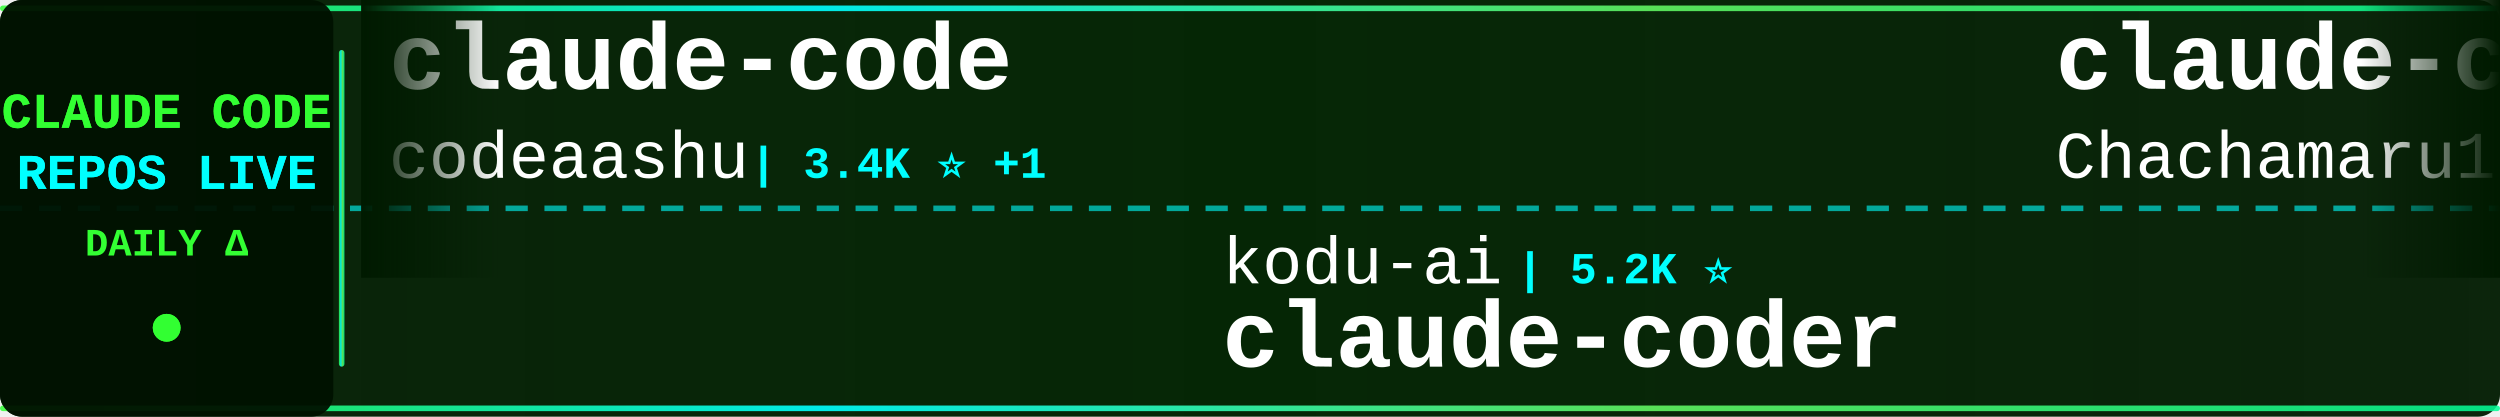
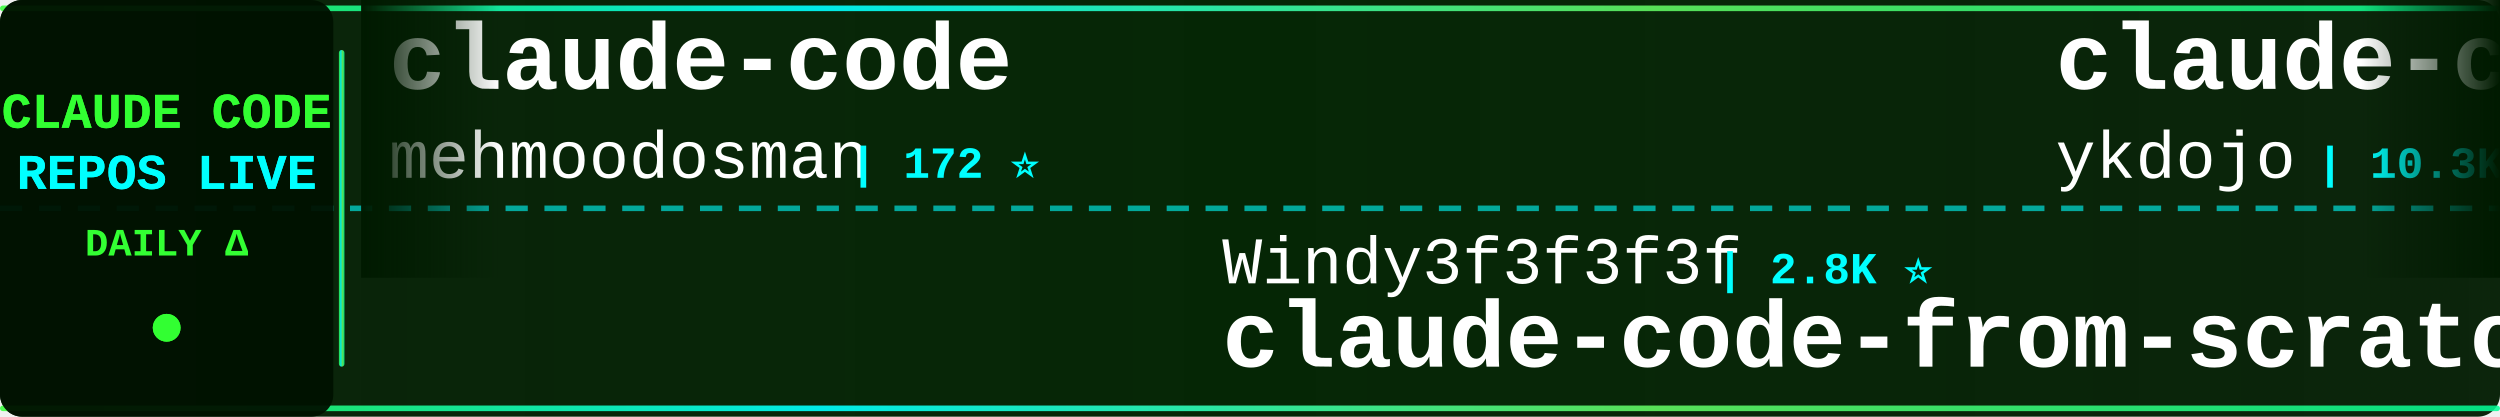
<svg xmlns="http://www.w3.org/2000/svg" width="900" height="150">
  <defs>
    <linearGradient id="tickerBg" x1="0%" y1="0%" x2="100%" y2="0%">
      <stop offset="0%" style="stop-color:#001a00;stop-opacity:0.95" />
      <stop offset="50%" style="stop-color:#002200;stop-opacity:0.98" />
      <stop offset="100%" style="stop-color:#001a00;stop-opacity:0.95" />
    </linearGradient>
    <linearGradient id="borderGrad" x1="0%" y1="0%" x2="100%" y2="0%">
      <stop offset="0%" style="stop-color:#33ff33;stop-opacity:0.85">
        <animate attributeName="stop-opacity" values="0.85;1;0.85" dur="2s" repeatCount="indefinite" />
      </stop>
      <stop offset="33%" style="stop-color:#00ffff;stop-opacity:0.9">
        <animate attributeName="stop-opacity" values="0.9;1;0.9" dur="2.2s" repeatCount="indefinite" />
      </stop>
      <stop offset="66%" style="stop-color:#66ff66;stop-opacity:0.85">
        <animate attributeName="stop-opacity" values="0.85;1;0.85" dur="1.8s" repeatCount="indefinite" />
      </stop>
      <stop offset="100%" style="stop-color:#00ff99;stop-opacity:0.85">
        <animate attributeName="stop-opacity" values="0.85;1;0.85" dur="2s" repeatCount="indefinite" />
      </stop>
    </linearGradient>
    <filter id="textGlow">
      <feGaussianBlur stdDeviation="0.1" result="coloredBlur" />
      <feMerge>
        <feMergeNode in="coloredBlur" />
        <feMergeNode in="SourceGraphic" />
      </feMerge>
    </filter>
    <filter id="metricGlow">
      <feGaussianBlur stdDeviation="0.2" result="coloredBlur" />
      <feMerge>
        <feMergeNode in="coloredBlur" />
        <feMergeNode in="SourceGraphic" />
      </feMerge>
    </filter>
    <linearGradient id="leftFade" x1="0%" y1="0%" x2="100%" y2="0%">
      <stop offset="0%" style="stop-color:#001a00;stop-opacity:1" />
      <stop offset="100%" style="stop-color:#001a00;stop-opacity:0" />
    </linearGradient>
    <linearGradient id="rightFade" x1="0%" y1="0%" x2="100%" y2="0%">
      <stop offset="0%" style="stop-color:#001a00;stop-opacity:0" />
      <stop offset="100%" style="stop-color:#001a00;stop-opacity:1" />
    </linearGradient>
  </defs>
  <rect width="900" height="150" fill="url(#tickerBg)" rx="8" />
  <rect x="0" y="2" width="900" height="2" fill="url(#borderGrad)" rx="1" />
  <rect x="0" y="146" width="900" height="2" fill="url(#borderGrad)" rx="1" />
  <line x1="0" y1="75" x2="900" y2="75" stroke="#00ffff" stroke-width="2" stroke-dasharray="8 6" opacity="0.6" />
  <rect x="0" y="0" width="120" height="150" fill="#001100" opacity="0.95" rx="8" />
  <text x="60" y="46" font-family="'Courier New', monospace" font-size="18" font-weight="bold" fill="#33ff33" text-anchor="middle" filter="url(#textGlow)">
    CLAUDE CODE
  </text>
  <text x="60" y="68" font-family="'Courier New', monospace" font-size="18" font-weight="bold" fill="#00ffff" text-anchor="middle" filter="url(#textGlow)">
    REPOS LIVE
  </text>
  <text x="60" y="92" font-family="'Courier New', monospace" font-size="14" font-weight="bold" fill="#33ff33" text-anchor="middle">
    DAILY Δ
  </text>
  <circle cx="60" cy="118" r="5" fill="#33ff33" filter="url(#metricGlow)">
    <animate attributeName="r" values="4;6;4" dur="1.5s" repeatCount="indefinite" />
    <animate attributeName="opacity" values="0.6;1;0.6" dur="1.5s" repeatCount="indefinite" />
  </circle>
  <rect x="122" y="18" width="2" height="114" fill="url(#borderGrad)" rx="1" />
  <clipPath id="tickerClip">
    <rect x="130" y="0" width="770" height="150" />
  </clipPath>
  <g clip-path="url(#tickerClip)">
    <g id="tickerItems">
      <animateTransform attributeName="transform" attributeType="XML" type="translate" from="0 0" to="-3000 0" dur="54s" repeatCount="indefinite" />
      <g transform="translate(0, 0)">
        <text x="140" y="32" font-family="'Courier New', monospace" font-size="34" font-weight="bold" fill="#ffffff">claude-code</text>
-         <text x="140" y="64" font-family="'Courier New', monospace" font-size="24" font-weight="normal" fill="#ffffff" opacity="1.0">codeaashu</text>
-         <text x="270" y="64" font-family="'Courier New', monospace" font-size="16" font-weight="bold" fill="#00ffff"> | 3.4K ⭐ +1</text>
+         <text x="140" y="64" font-family="'Courier New', monospace" font-size="24" font-weight="normal" fill="#ffffff" opacity="1.0">mehmoodosman</text>
+         <text x="306" y="64" font-family="'Courier New', monospace" font-size="16" font-weight="bold" fill="#00ffff"> | 172 ⭐</text>
      </g>
      <g transform="translate(300, 0)">
-         <text x="140" y="102" font-family="'Courier New', monospace" font-size="24" font-weight="normal" fill="#ffffff" opacity="1.0">kodu-ai</text>
-         <text x="246" y="102" font-family="'Courier New', monospace" font-size="16" font-weight="bold" fill="#00ffff"> | 5.2K ⭐</text>
-         <text x="140" y="132" font-family="'Courier New', monospace" font-size="34" font-weight="bold" fill="#ffffff">claude-coder</text>
+         <text x="140" y="102" font-family="'Courier New', monospace" font-size="24" font-weight="normal" fill="#ffffff" opacity="1.0">Windy3f3f3f3f</text>
+         <text x="318" y="102" font-family="'Courier New', monospace" font-size="16" font-weight="bold" fill="#00ffff"> | 2.8K ⭐</text>
+         <text x="140" y="132" font-family="'Courier New', monospace" font-size="34" font-weight="bold" fill="#ffffff">claude-code-from-scratch</text>
      </g>
      <g transform="translate(600, 0)">
-         <text x="140" y="32" font-family="'Courier New', monospace" font-size="34" font-weight="bold" fill="#ffffff">claude-code-harness</text>
-         <text x="140" y="64" font-family="'Courier New', monospace" font-size="24" font-weight="normal" fill="#ffffff" opacity="1.0">Chachamaru127</text>
-         <text x="318" y="64" font-family="'Courier New', monospace" font-size="16" font-weight="bold" fill="#00ffff"> | 3.2K ⭐ +2</text>
+         <text x="140" y="32" font-family="'Courier New', monospace" font-size="34" font-weight="bold" fill="#ffffff">claude-code-tips</text>
+         <text x="140" y="64" font-family="'Courier New', monospace" font-size="24" font-weight="normal" fill="#ffffff" opacity="1.0">ykdojo</text>
+         <text x="234" y="64" font-family="'Courier New', monospace" font-size="16" font-weight="bold" fill="#00ffff"> | 10.3K ⭐ +2</text>
      </g>
      <g transform="translate(900, 0)">
-         <text x="140" y="102" font-family="'Courier New', monospace" font-size="24" font-weight="normal" fill="#ffffff" opacity="1.0">VineeTagarwaL-code</text>
-         <text x="378" y="102" font-family="'Courier New', monospace" font-size="16" font-weight="bold" fill="#00ffff"> | 272 ⭐</text>
+         <text x="140" y="102" font-family="'Courier New', monospace" font-size="24" font-weight="normal" fill="#ffffff" opacity="1.0">davila7</text>
+         <text x="246" y="102" font-family="'Courier New', monospace" font-size="16" font-weight="bold" fill="#00ffff"> | 33.1K ⭐ +10</text>
+         <text x="140" y="132" font-family="'Courier New', monospace" font-size="34" font-weight="bold" fill="#ffffff">claude-code-templates</text>
+       </g>
+       <g transform="translate(1200, 0)">
+         <text x="140" y="32" font-family="'Courier New', monospace" font-size="34" font-weight="bold" fill="#ffffff">my-claude-code-setup</text>
+         <text x="140" y="64" font-family="'Courier New', monospace" font-size="24" font-weight="normal" fill="#ffffff" opacity="1.0">centminmod</text>
+         <text x="282" y="64" font-family="'Courier New', monospace" font-size="16" font-weight="bold" fill="#00ffff"> | 2.7K ⭐</text>
+       </g>
+       <g transform="translate(1500, 0)">
+         <text x="140" y="102" font-family="'Courier New', monospace" font-size="24" font-weight="normal" fill="#ffffff" opacity="1.0">claude-code-best</text>
+         <text x="354" y="102" font-family="'Courier New', monospace" font-size="16" font-weight="bold" fill="#00ffff"> | 23.2K ⭐ +3</text>
        <text x="140" y="132" font-family="'Courier New', monospace" font-size="34" font-weight="bold" fill="#ffffff">claude-code</text>
      </g>
-       <g transform="translate(1200, 0)">
-         <text x="140" y="32" font-family="'Courier New', monospace" font-size="34" font-weight="bold" fill="#ffffff">claude-code-video-toolki...</text>
-         <text x="140" y="64" font-family="'Courier New', monospace" font-size="24" font-weight="normal" fill="#ffffff" opacity="1.0">digitalsamba</text>
-         <text x="306" y="64" font-family="'Courier New', monospace" font-size="16" font-weight="bold" fill="#00ffff"> | 2.4K ⭐ +2</text>
-       </g>
-       <g transform="translate(1500, 0)">
-         <text x="140" y="102" font-family="'Courier New', monospace" font-size="24" font-weight="normal" fill="#ffffff" opacity="1.0">shanraisshan</text>
-         <text x="306" y="102" font-family="'Courier New', monospace" font-size="16" font-weight="bold" fill="#00ffff"> | 68.5K ⭐ +18</text>
-         <text x="140" y="132" font-family="'Courier New', monospace" font-size="34" font-weight="bold" fill="#ffffff">claude-code-best-practic...</text>
-       </g>
      <g transform="translate(1800, 0)">
-         <text x="140" y="32" font-family="'Courier New', monospace" font-size="34" font-weight="bold" fill="#ffffff">claude-code-tips</text>
-         <text x="140" y="64" font-family="'Courier New', monospace" font-size="24" font-weight="normal" fill="#ffffff" opacity="1.0">ykdojo</text>
-         <text x="234" y="64" font-family="'Courier New', monospace" font-size="16" font-weight="bold" fill="#00ffff"> | 10.3K ⭐ -1</text>
+         <text x="140" y="32" font-family="'Courier New', monospace" font-size="34" font-weight="bold" fill="#ffffff">claude-code</text>
+         <text x="140" y="64" font-family="'Courier New', monospace" font-size="24" font-weight="normal" fill="#ffffff" opacity="1.0">ochamber</text>
+         <text x="258" y="64" font-family="'Courier New', monospace" font-size="16" font-weight="bold" fill="#00ffff"> | 6 ⭐</text>
      </g>
      <g transform="translate(2100, 0)">
-         <text x="140" y="102" font-family="'Courier New', monospace" font-size="24" font-weight="normal" fill="#ffffff" opacity="1.0">xu-xiang</text>
-         <text x="258" y="102" font-family="'Courier New', monospace" font-size="16" font-weight="bold" fill="#00ffff"> | 2.0K ⭐</text>
-         <text x="140" y="132" font-family="'Courier New', monospace" font-size="34" font-weight="bold" fill="#ffffff">everything-claude-code-z...</text>
+         <text x="140" y="102" font-family="'Courier New', monospace" font-size="24" font-weight="normal" fill="#ffffff" opacity="1.0">jarmuine</text>
+         <text x="258" y="102" font-family="'Courier New', monospace" font-size="16" font-weight="bold" fill="#00ffff"> | 2.3K ⭐</text>
+         <text x="140" y="132" font-family="'Courier New', monospace" font-size="34" font-weight="bold" fill="#ffffff">claude-code</text>
      </g>
      <g transform="translate(2400, 0)">
-         <text x="140" y="32" font-family="'Courier New', monospace" font-size="34" font-weight="bold" fill="#ffffff">claude-code-sourcemap</text>
-         <text x="140" y="64" font-family="'Courier New', monospace" font-size="24" font-weight="normal" fill="#ffffff" opacity="1.0">ChinaSiro</text>
-         <text x="270" y="64" font-family="'Courier New', monospace" font-size="16" font-weight="bold" fill="#00ffff"> | 9.7K ⭐ +1</text>
+         <text x="140" y="32" font-family="'Courier New', monospace" font-size="34" font-weight="bold" fill="#ffffff">claude-code-router</text>
+         <text x="140" y="64" font-family="'Courier New', monospace" font-size="24" font-weight="normal" fill="#ffffff" opacity="1.0">musistudio</text>
+         <text x="282" y="64" font-family="'Courier New', monospace" font-size="16" font-weight="bold" fill="#00ffff"> | 38.0K ⭐ +7</text>
      </g>
      <g transform="translate(2700, 0)">
-         <text x="140" y="102" font-family="'Courier New', monospace" font-size="24" font-weight="normal" fill="#ffffff" opacity="1.0">hangsman</text>
-         <text x="258" y="102" font-family="'Courier New', monospace" font-size="16" font-weight="bold" fill="#00ffff"> | 799 ⭐</text>
-         <text x="140" y="132" font-family="'Courier New', monospace" font-size="34" font-weight="bold" fill="#ffffff">claude-code-source</text>
+         <text x="140" y="102" font-family="'Courier New', monospace" font-size="24" font-weight="normal" fill="#ffffff" opacity="1.0">isboyjc</text>
+         <text x="246" y="102" font-family="'Courier New', monospace" font-size="16" font-weight="bold" fill="#00ffff"> | 162 ⭐</text>
+         <text x="140" y="132" font-family="'Courier New', monospace" font-size="34" font-weight="bold" fill="#ffffff">claude-code</text>
      </g>
      <g transform="translate(3000, 0)">
        <text x="140" y="32" font-family="'Courier New', monospace" font-size="34" font-weight="bold" fill="#ffffff">claude-code</text>
-         <text x="140" y="64" font-family="'Courier New', monospace" font-size="24" font-weight="normal" fill="#ffffff" opacity="1.0">codeaashu</text>
-         <text x="270" y="64" font-family="'Courier New', monospace" font-size="16" font-weight="bold" fill="#00ffff"> | 3.4K ⭐ +1</text>
+         <text x="140" y="64" font-family="'Courier New', monospace" font-size="24" font-weight="normal" fill="#ffffff" opacity="1.0">mehmoodosman</text>
+         <text x="306" y="64" font-family="'Courier New', monospace" font-size="16" font-weight="bold" fill="#00ffff"> | 172 ⭐</text>
      </g>
      <g transform="translate(3300, 0)">
-         <text x="140" y="102" font-family="'Courier New', monospace" font-size="24" font-weight="normal" fill="#ffffff" opacity="1.0">kodu-ai</text>
-         <text x="246" y="102" font-family="'Courier New', monospace" font-size="16" font-weight="bold" fill="#00ffff"> | 5.2K ⭐</text>
-         <text x="140" y="132" font-family="'Courier New', monospace" font-size="34" font-weight="bold" fill="#ffffff">claude-coder</text>
+         <text x="140" y="102" font-family="'Courier New', monospace" font-size="24" font-weight="normal" fill="#ffffff" opacity="1.0">Windy3f3f3f3f</text>
+         <text x="318" y="102" font-family="'Courier New', monospace" font-size="16" font-weight="bold" fill="#00ffff"> | 2.8K ⭐</text>
+         <text x="140" y="132" font-family="'Courier New', monospace" font-size="34" font-weight="bold" fill="#ffffff">claude-code-from-scratch</text>
      </g>
      <g transform="translate(3600, 0)">
-         <text x="140" y="32" font-family="'Courier New', monospace" font-size="34" font-weight="bold" fill="#ffffff">claude-code-harness</text>
-         <text x="140" y="64" font-family="'Courier New', monospace" font-size="24" font-weight="normal" fill="#ffffff" opacity="1.0">Chachamaru127</text>
-         <text x="318" y="64" font-family="'Courier New', monospace" font-size="16" font-weight="bold" fill="#00ffff"> | 3.2K ⭐ +2</text>
+         <text x="140" y="32" font-family="'Courier New', monospace" font-size="34" font-weight="bold" fill="#ffffff">claude-code-tips</text>
+         <text x="140" y="64" font-family="'Courier New', monospace" font-size="24" font-weight="normal" fill="#ffffff" opacity="1.0">ykdojo</text>
+         <text x="234" y="64" font-family="'Courier New', monospace" font-size="16" font-weight="bold" fill="#00ffff"> | 10.3K ⭐ +2</text>
      </g>
      <g transform="translate(3900, 0)">
-         <text x="140" y="102" font-family="'Courier New', monospace" font-size="24" font-weight="normal" fill="#ffffff" opacity="1.0">VineeTagarwaL-code</text>
-         <text x="378" y="102" font-family="'Courier New', monospace" font-size="16" font-weight="bold" fill="#00ffff"> | 272 ⭐</text>
-         <text x="140" y="132" font-family="'Courier New', monospace" font-size="34" font-weight="bold" fill="#ffffff">claude-code</text>
+         <text x="140" y="102" font-family="'Courier New', monospace" font-size="24" font-weight="normal" fill="#ffffff" opacity="1.0">davila7</text>
+         <text x="246" y="102" font-family="'Courier New', monospace" font-size="16" font-weight="bold" fill="#00ffff"> | 33.1K ⭐ +10</text>
+         <text x="140" y="132" font-family="'Courier New', monospace" font-size="34" font-weight="bold" fill="#ffffff">claude-code-templates</text>
      </g>
    </g>
  </g>
  <rect x="130" y="0" width="50" height="100" fill="url(#leftFade)" />
  <rect x="850" y="0" width="50" height="100" fill="url(#rightFade)" />
</svg>
